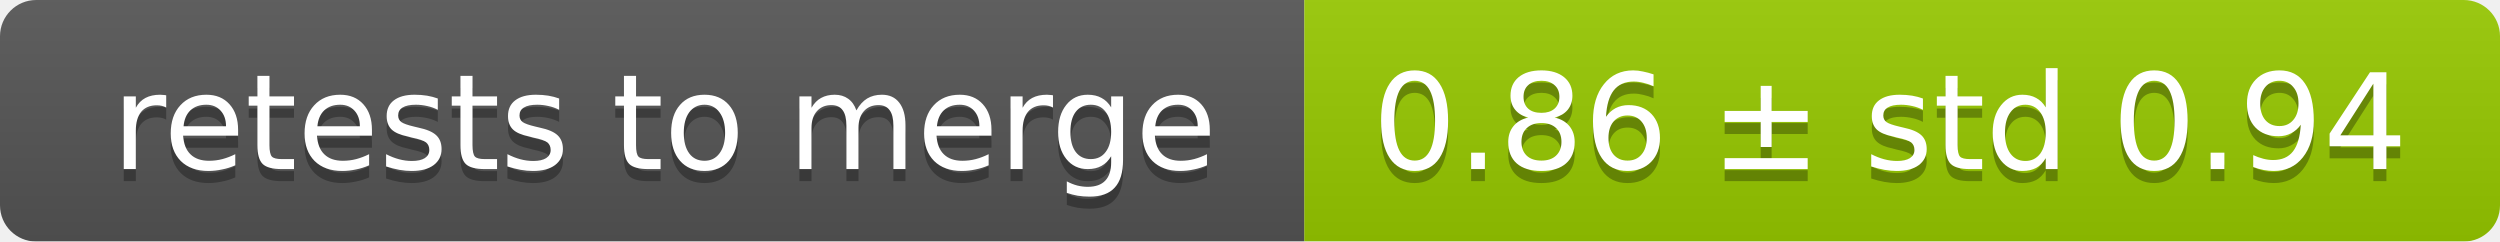
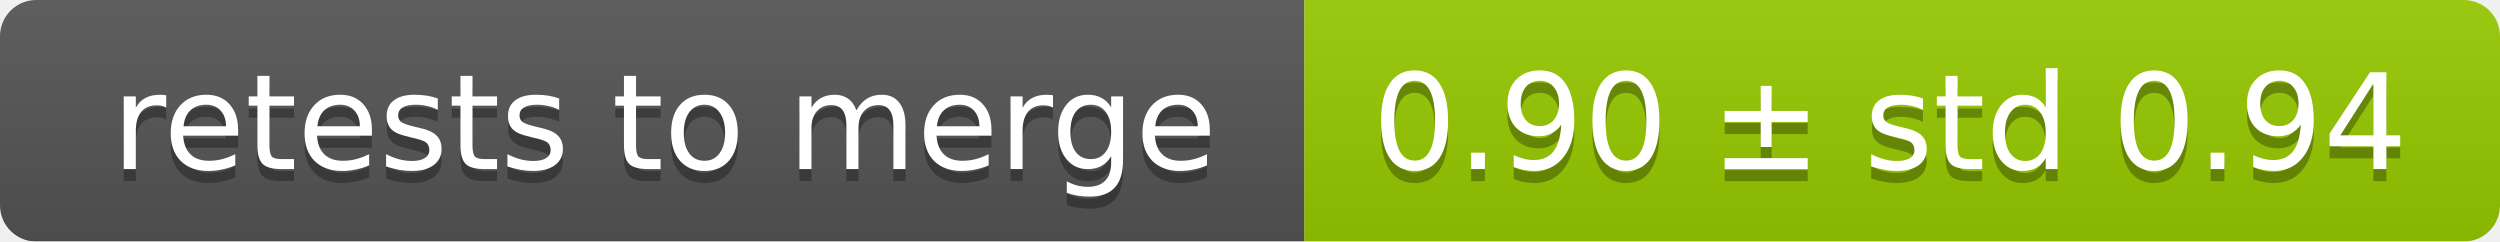
<svg xmlns="http://www.w3.org/2000/svg" width="207" height="20">
  <linearGradient id="smooth" x2="0" y2="100%">
    <stop offset="0" stop-color="#bbb" stop-opacity=".1" />
    <stop offset="1" stop-opacity=".1" />
  </linearGradient>
  <mask id="round">
    <rect width="207" height="20" rx="3" fill="#fff" />
  </mask>
  <g mask="url(#round)">
    <rect width="108" height="20" fill="#555" />
    <rect x="108" width="99" height="20" fill="#97ca00" />
    <rect width="207" height="20" fill="url(#smooth)" />
  </g>
  <g fill="#fff" text-anchor="middle" font-family="DejaVu Sans,Verdana,Geneva,sans-serif" font-size="11">
    <text x="55" y="15" fill="#010101" fill-opacity=".3">retests to merge</text>
    <text x="55" y="14">retests to merge</text>
-     <text x="156.5" y="15" fill="#010101" fill-opacity=".3">0.86 ± std 0.94</text>
-     <text x="156.5" y="14">0.86 ± std 0.94</text>
+     <text x="156.5" y="15" fill="#010101" fill-opacity=".3">0.90 ± std 0.94</text>
+     <text x="156.5" y="14">0.90 ± std 0.94</text>
  </g>
</svg>
